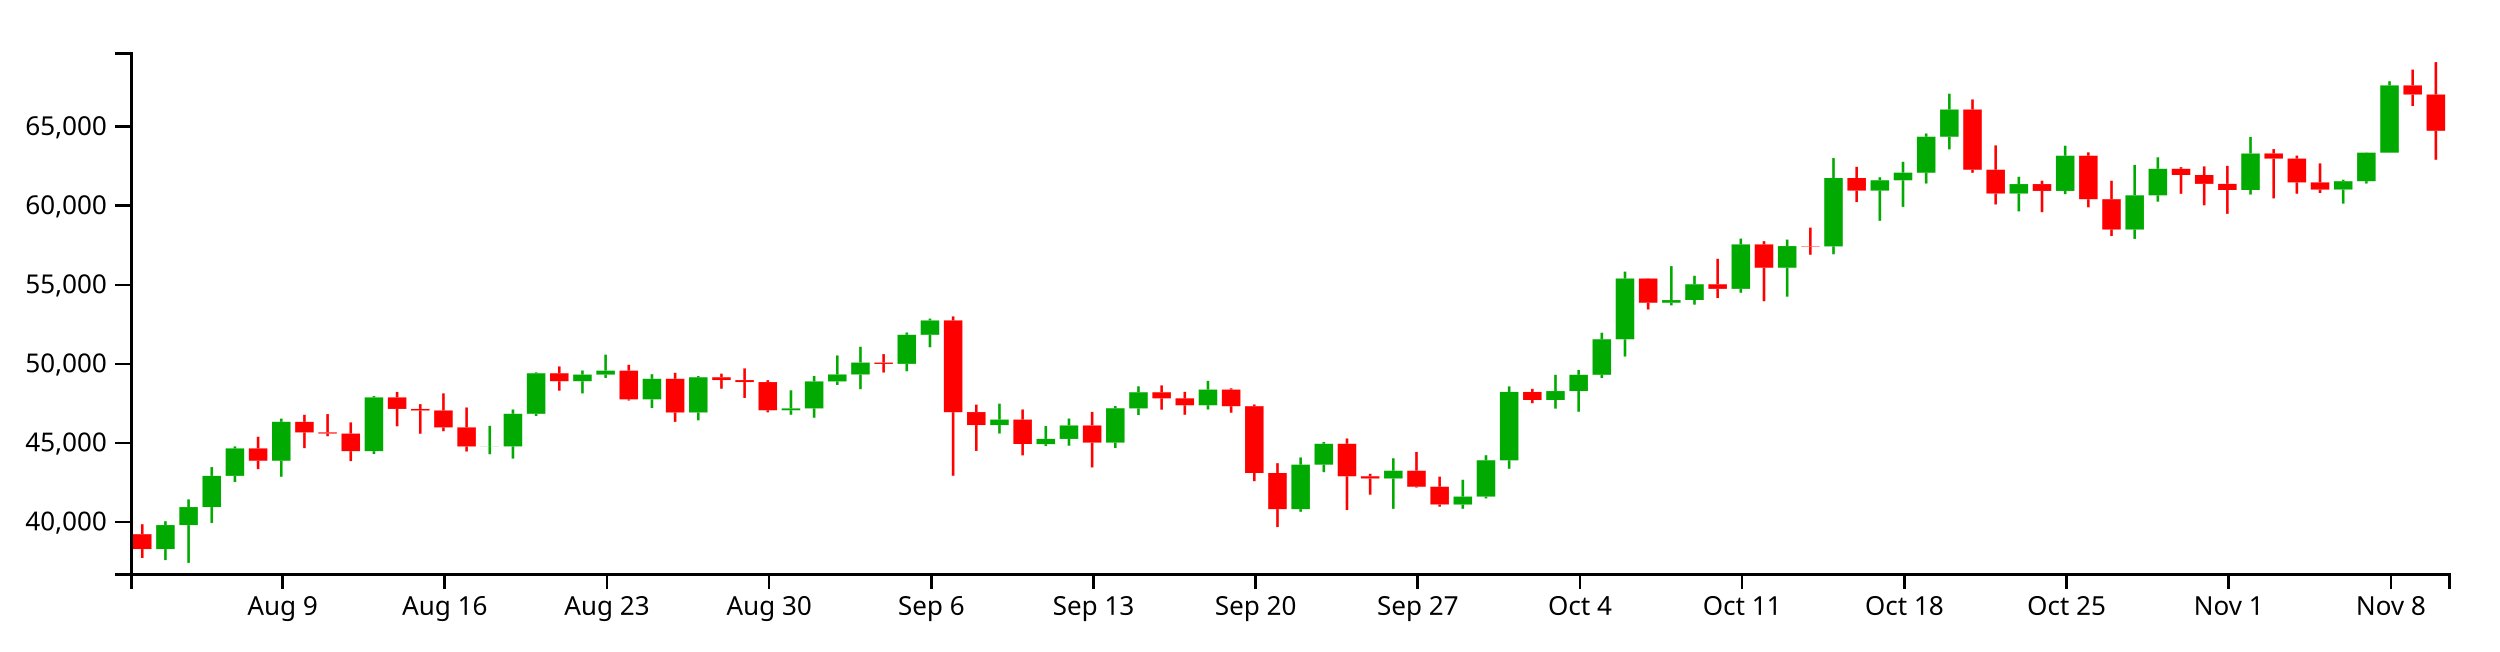
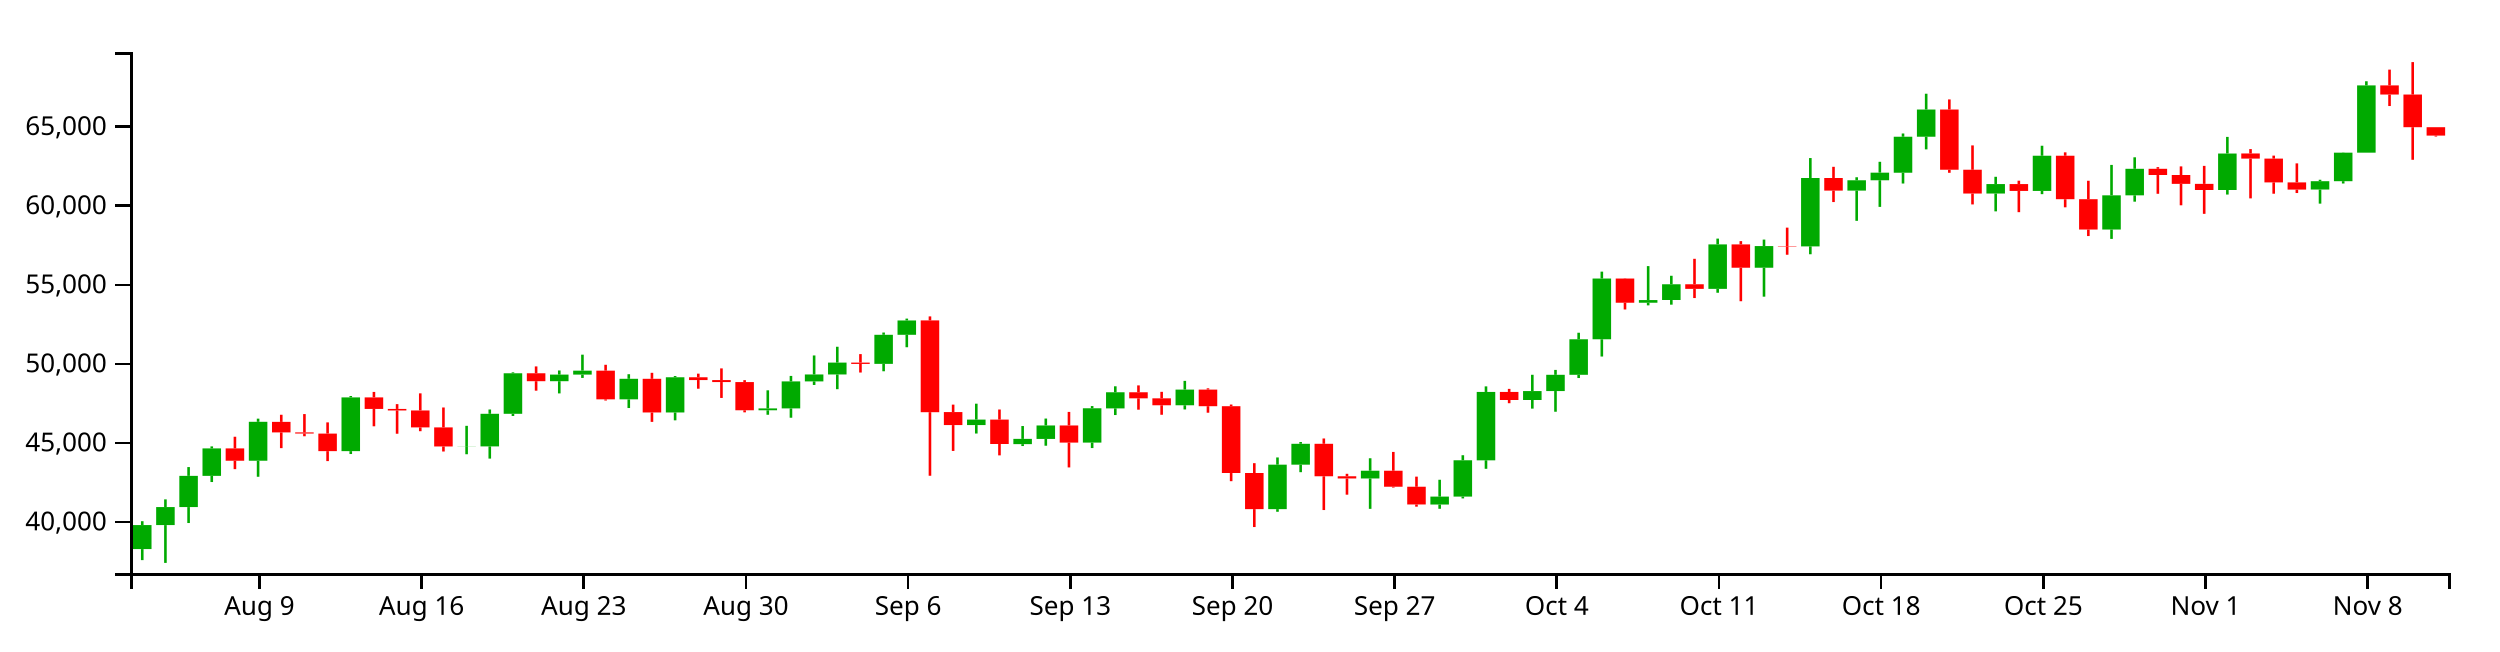
<svg xmlns="http://www.w3.org/2000/svg" version="1.1" width="960" height="250">
  <g transform="translate(50,20)">
    <style>.axis path,.axis line{fill:none;stroke:#000;shape-rendering:crispEdges;}path.candle{stroke:#000000;}path.candle.body{stroke-width:0;}path.candle.up{fill:#00AA00;stroke:#00AA00;}path.candle.down{fill:#FF0000;stroke:#FF0000;}</style>
    <g class="candlestick">
      <g class="data">
-         <path class="candle body up" d="M 9.964 190.844 l 7.117 0 L 17.081 181.637 l -7.117 0 L 9.964 190.844 M 18.86 181.637 l 7.117 0 L 25.978 174.718 l -7.117 0 L 18.86 181.637 M 27.757 174.718 l 7.117 0 L 34.874 162.728 l -7.117 0 L 27.757 174.718 M 36.653 162.728 l 7.117 0 L 43.77 152.188 l -7.117 0 L 36.653 162.728 M 54.446 156.914 l 7.117 0 L 61.563 141.981 l -7.117 0 L 54.446 156.914 M 90.032 153.236 l 7.117 0 L 97.149 132.589 l -7.117 0 L 90.032 153.236 M 134.514 151.439 l 7.117 0 L 141.631 151.382 l -7.117 0 L 134.514 151.439 M 143.411 151.418 l 7.117 0 L 150.528 138.9 l -7.117 0 L 143.411 151.418 M 152.307 138.9 l 7.117 0 L 159.424 123.343 l -7.117 0 L 152.307 138.9 M 170.1 126.383 l 7.117 0 L 177.217 123.848 l -7.117 0 L 170.1 126.383 M 178.996 123.848 l 7.117 0 L 186.114 122.333 l -7.117 0 L 178.996 123.848 M 196.789 133.354 l 7.117 0 L 203.906 125.463 l -7.117 0 L 196.789 133.354 M 214.582 138.395 l 7.117 0 L 221.699 124.877 l -7.117 0 L 214.582 138.395 M 250.168 137.551 l 7.117 0 L 257.285 136.834 l -7.117 0 L 250.168 137.551 M 259.064 136.834 l 7.117 0 L 266.182 126.452 l -7.117 0 L 259.064 136.834 M 267.961 126.452 l 7.117 0 L 275.078 123.803 l -7.117 0 L 267.961 126.452 M 276.857 123.803 l 7.117 0 L 283.974 119.234 l -7.117 0 L 276.857 123.803 M 294.65 119.729 l 7.117 0 L 301.767 108.559 l -7.117 0 L 294.65 119.729 M 303.547 108.559 l 7.117 0 L 310.664 103.051 l -7.117 0 L 303.547 108.559 M 330.236 143.226 l 7.117 0 L 337.353 141.12 l -7.117 0 L 330.236 143.226 M 348.029 150.551 l 7.117 0 L 355.146 148.537 l -7.117 0 L 348.029 150.551 M 356.925 148.538 l 7.117 0 L 364.042 143.366 l -7.117 0 L 356.925 148.538 M 374.718 149.952 l 7.117 0 L 381.835 136.769 l -7.117 0 L 374.718 149.952 M 383.615 136.82 l 7.117 0 L 390.732 130.637 l -7.117 0 L 383.615 136.82 M 410.304 135.625 l 7.117 0 L 417.421 129.596 l -7.117 0 L 410.304 135.625 M 445.89 175.498 l 7.117 0 L 453.007 158.437 l -7.117 0 L 445.89 175.498 M 454.786 158.42 l 7.117 0 L 461.903 150.41 l -7.117 0 L 454.786 158.42 M 481.475 163.738 l 7.117 0 L 488.593 160.761 l -7.117 0 L 481.475 163.738 M 508.165 173.731 l 7.117 0 L 515.282 170.699 l -7.117 0 L 508.165 173.731 M 517.061 170.699 l 7.117 0 L 524.178 156.733 l -7.117 0 L 517.061 170.699 M 525.958 156.758 l 7.117 0 L 533.075 130.514 l -7.117 0 L 525.958 156.758 M 543.75 133.591 l 7.117 0 L 550.868 130.159 l -7.117 0 L 543.75 133.591 M 552.647 130.159 l 7.117 0 L 559.764 123.935 l -7.117 0 L 552.647 130.159 M 561.543 123.935 l 7.117 0 L 568.661 110.289 l -7.117 0 L 561.543 123.935 M 570.44 110.289 l 7.117 0 L 577.557 86.952 l -7.117 0 L 570.44 110.289 M 588.233 96.242 l 7.117 0 L 595.35 95.232 l -7.117 0 L 588.233 96.242 M 597.129 95.207 l 7.117 0 L 604.246 89.17 l -7.117 0 L 597.129 95.207 M 614.922 90.935 l 7.117 0 L 622.039 73.857 l -7.117 0 L 614.922 90.935 M 632.715 82.811 l 7.117 0 L 639.832 74.49 l -7.117 0 L 632.715 82.811 M 650.508 74.606 l 7.117 0 L 657.625 48.345 l -7.117 0 L 650.508 74.606 M 668.301 53.184 l 7.117 0 L 675.418 49.22 l -7.117 0 L 668.301 53.184 M 677.197 49.22 l 7.117 0 L 684.314 46.296 l -7.117 0 L 677.197 49.22 M 686.094 46.321 l 7.117 0 L 693.211 32.506 l -7.117 0 L 686.094 46.321 M 694.99 32.506 l 7.117 0 L 702.107 22.056 l -7.117 0 L 694.99 32.506 M 721.679 54.321 l 7.117 0 L 728.796 50.687 l -7.117 0 L 721.679 54.321 M 739.472 53.326 l 7.117 0 L 746.589 39.804 l -7.117 0 L 739.472 53.326 M 766.162 68.136 l 7.117 0 L 773.279 55.004 l -7.117 0 L 766.162 68.136 M 775.058 55.004 l 7.117 0 L 782.175 44.815 l -7.117 0 L 775.058 55.004 M 810.644 52.968 l 7.117 0 L 817.761 38.947 l -7.117 0 L 810.644 52.968 M 846.23 52.791 l 7.117 0 L 853.347 49.57 l -7.117 0 L 846.23 52.791 M 855.126 49.57 l 7.117 0 L 862.243 38.621 l -7.117 0 L 855.126 49.57 M 864.022 38.621 l 7.117 0 L 871.14 12.798 l -7.117 0 L 864.022 38.621" />
-         <path class="candle body down" d="M 1.068 185.137 l 7.117 0 L 8.185 190.844 l -7.117 0 L 1.068 185.137 M 45.55 152.188 l 7.117 0 L 52.667 156.914 l -7.117 0 L 45.55 152.188 M 63.343 142.008 l 7.117 0 L 70.46 146.04 l -7.117 0 L 63.343 142.008 M 72.239 146.04 l 7.117 0 L 79.356 146.489 l -7.117 0 L 72.239 146.04 M 81.136 146.491 l 7.117 0 L 88.253 153.242 l -7.117 0 L 81.136 146.491 M 98.928 132.589 l 7.117 0 L 106.046 137.031 l -7.117 0 L 98.928 132.589 M 107.825 137.031 l 7.117 0 L 114.942 137.606 l -7.117 0 L 107.825 137.031 M 116.721 137.606 l 7.117 0 L 123.838 144.119 l -7.117 0 L 116.721 137.606 M 125.618 144.119 l 7.117 0 L 132.735 151.439 l -7.117 0 L 125.618 144.119 M 161.204 123.343 l 7.117 0 L 168.321 126.383 l -7.117 0 L 161.204 123.343 M 187.893 122.333 l 7.117 0 L 195.01 133.354 l -7.117 0 L 187.893 122.333 M 205.686 125.463 l 7.117 0 L 212.803 138.395 l -7.117 0 L 205.686 125.463 M 223.479 124.877 l 7.117 0 L 230.596 125.937 l -7.117 0 L 223.479 124.877 M 232.375 125.937 l 7.117 0 L 239.492 126.711 l -7.117 0 L 232.375 125.937 M 241.271 126.711 l 7.117 0 L 248.389 137.551 l -7.117 0 L 241.271 126.711 M 285.754 119.241 l 7.117 0 L 292.871 119.741 l -7.117 0 L 285.754 119.241 M 312.443 103.037 l 7.117 0 L 319.56 138.274 l -7.117 0 L 312.443 103.037 M 321.339 138.245 l 7.117 0 L 328.457 143.226 l -7.117 0 L 321.339 138.245 M 339.132 141.12 l 7.117 0 L 346.25 150.498 l -7.117 0 L 339.132 141.12 M 365.822 143.366 l 7.117 0 L 372.939 149.952 l -7.117 0 L 365.822 143.366 M 392.511 130.637 l 7.117 0 L 399.628 132.966 l -7.117 0 L 392.511 130.637 M 401.407 132.966 l 7.117 0 L 408.525 135.625 l -7.117 0 L 401.407 132.966 M 419.2 129.596 l 7.117 0 L 426.317 135.979 l -7.117 0 L 419.2 129.596 M 428.097 135.979 l 7.117 0 L 435.214 161.643 l -7.117 0 L 428.097 135.979 M 436.993 161.637 l 7.117 0 L 444.11 175.496 l -7.117 0 L 436.993 161.637 M 463.683 150.41 l 7.117 0 L 470.8 162.888 l -7.117 0 L 463.683 150.41 M 472.579 162.888 l 7.117 0 L 479.696 163.738 l -7.117 0 L 472.579 162.888 M 490.372 160.761 l 7.117 0 L 497.489 166.916 l -7.117 0 L 490.372 160.761 M 499.268 166.916 l 7.117 0 L 506.385 173.722 l -7.117 0 L 499.268 166.916 M 534.854 130.514 l 7.117 0 L 541.971 133.591 l -7.117 0 L 534.854 130.514 M 579.336 86.952 l 7.117 0 L 586.453 96.242 l -7.117 0 L 579.336 86.952 M 606.026 89.17 l 7.117 0 L 613.143 90.936 l -7.117 0 L 606.026 89.17 M 623.818 73.857 l 7.117 0 L 630.936 82.811 l -7.117 0 L 623.818 73.857 M 641.611 74.467 l 7.117 0 L 648.729 74.606 l -7.117 0 L 641.611 74.467 M 659.404 48.345 l 7.117 0 L 666.521 53.184 l -7.117 0 L 659.404 48.345 M 703.886 22.056 l 7.117 0 L 711.004 45.182 l -7.117 0 L 703.886 22.056 M 712.783 45.182 l 7.117 0 L 719.9 54.322 l -7.117 0 L 712.783 45.182 M 730.576 50.687 l 7.117 0 L 737.693 53.326 l -7.117 0 L 730.576 50.687 M 748.369 39.804 l 7.117 0 L 755.486 56.504 l -7.117 0 L 748.369 39.804 M 757.265 56.504 l 7.117 0 L 764.382 68.136 l -7.117 0 L 757.265 56.504 M 783.954 44.815 l 7.117 0 L 791.072 47.211 l -7.117 0 L 783.954 44.815 M 792.851 47.211 l 7.117 0 L 799.968 50.608 l -7.117 0 L 792.851 47.211 M 801.747 50.608 l 7.117 0 L 808.864 52.968 l -7.117 0 L 801.747 50.608 M 819.54 38.943 l 7.117 0 L 826.657 40.911 l -7.117 0 L 819.54 38.943 M 828.437 40.911 l 7.117 0 L 835.554 50.029 l -7.117 0 L 828.437 40.911 M 837.333 50.029 l 7.117 0 L 844.45 52.81 l -7.117 0 L 837.333 50.029 M 872.919 12.798 l 7.117 0 L 880.036 16.31 l -7.117 0 L 872.919 12.798 M 881.815 16.309 l 7.117 0 L 888.932 30.228 l -7.117 0 L 881.815 16.309" />
+         <path class="candle body up" d="M 1.068 190.844 l 7.117 0 L 8.185 181.637 l -7.117 0 L 1.068 190.844 M 9.964 181.637 l 7.117 0 L 17.081 174.718 l -7.117 0 L 9.964 181.637 M 18.86 174.718 l 7.117 0 L 25.978 162.728 l -7.117 0 L 18.86 174.718 M 27.757 162.728 l 7.117 0 L 34.874 152.188 l -7.117 0 L 27.757 162.728 M 45.55 156.914 l 7.117 0 L 52.667 141.981 l -7.117 0 L 45.55 156.914 M 81.136 153.236 l 7.117 0 L 88.253 132.589 l -7.117 0 L 81.136 153.236 M 125.618 151.439 l 7.117 0 L 132.735 151.382 l -7.117 0 L 125.618 151.439 M 134.514 151.418 l 7.117 0 L 141.631 138.9 l -7.117 0 L 134.514 151.418 M 143.411 138.9 l 7.117 0 L 150.528 123.343 l -7.117 0 L 143.411 138.9 M 161.204 126.383 l 7.117 0 L 168.321 123.848 l -7.117 0 L 161.204 126.383 M 170.1 123.848 l 7.117 0 L 177.217 122.333 l -7.117 0 L 170.1 123.848 M 187.893 133.354 l 7.117 0 L 195.01 125.463 l -7.117 0 L 187.893 133.354 M 205.686 138.395 l 7.117 0 L 212.803 124.877 l -7.117 0 L 205.686 138.395 M 241.271 137.551 l 7.117 0 L 248.389 136.834 l -7.117 0 L 241.271 137.551 M 250.168 136.834 l 7.117 0 L 257.285 126.452 l -7.117 0 L 250.168 136.834 M 259.064 126.452 l 7.117 0 L 266.182 123.803 l -7.117 0 L 259.064 126.452 M 267.961 123.803 l 7.117 0 L 275.078 119.234 l -7.117 0 L 267.961 123.803 M 285.754 119.729 l 7.117 0 L 292.871 108.559 l -7.117 0 L 285.754 119.729 M 294.65 108.559 l 7.117 0 L 301.767 103.051 l -7.117 0 L 294.65 108.559 M 321.339 143.226 l 7.117 0 L 328.457 141.12 l -7.117 0 L 321.339 143.226 M 339.132 150.551 l 7.117 0 L 346.25 148.537 l -7.117 0 L 339.132 150.551 M 348.029 148.538 l 7.117 0 L 355.146 143.366 l -7.117 0 L 348.029 148.538 M 365.822 149.952 l 7.117 0 L 372.939 136.769 l -7.117 0 L 365.822 149.952 M 374.718 136.82 l 7.117 0 L 381.835 130.637 l -7.117 0 L 374.718 136.82 M 401.407 135.625 l 7.117 0 L 408.525 129.596 l -7.117 0 L 401.407 135.625 M 436.993 175.498 l 7.117 0 L 444.11 158.437 l -7.117 0 L 436.993 175.498 M 445.89 158.42 l 7.117 0 L 453.007 150.41 l -7.117 0 L 445.89 158.42 M 472.579 163.738 l 7.117 0 L 479.696 160.761 l -7.117 0 L 472.579 163.738 M 499.268 173.731 l 7.117 0 L 506.385 170.699 l -7.117 0 L 499.268 173.731 M 508.165 170.699 l 7.117 0 L 515.282 156.733 l -7.117 0 L 508.165 170.699 M 517.061 156.758 l 7.117 0 L 524.178 130.514 l -7.117 0 L 517.061 156.758 M 534.854 133.591 l 7.117 0 L 541.971 130.159 l -7.117 0 L 534.854 133.591 M 543.75 130.159 l 7.117 0 L 550.868 123.935 l -7.117 0 L 543.75 130.159 M 552.647 123.935 l 7.117 0 L 559.764 110.289 l -7.117 0 L 552.647 123.935 M 561.543 110.289 l 7.117 0 L 568.661 86.952 l -7.117 0 L 561.543 110.289 M 579.336 96.242 l 7.117 0 L 586.453 95.232 l -7.117 0 L 579.336 96.242 M 588.233 95.207 l 7.117 0 L 595.35 89.17 l -7.117 0 L 588.233 95.207 M 606.026 90.935 l 7.117 0 L 613.143 73.857 l -7.117 0 L 606.026 90.935 M 623.818 82.811 l 7.117 0 L 630.936 74.49 l -7.117 0 L 623.818 82.811 M 641.611 74.606 l 7.117 0 L 648.729 48.345 l -7.117 0 L 641.611 74.606 M 659.404 53.184 l 7.117 0 L 666.521 49.22 l -7.117 0 L 659.404 53.184 M 668.301 49.22 l 7.117 0 L 675.418 46.296 l -7.117 0 L 668.301 49.22 M 677.197 46.321 l 7.117 0 L 684.314 32.506 l -7.117 0 L 677.197 46.321 M 686.094 32.506 l 7.117 0 L 693.211 22.056 l -7.117 0 L 686.094 32.506 M 712.783 54.321 l 7.117 0 L 719.9 50.687 l -7.117 0 L 712.783 54.321 M 730.576 53.326 l 7.117 0 L 737.693 39.804 l -7.117 0 L 730.576 53.326 M 757.265 68.136 l 7.117 0 L 764.382 55.004 l -7.117 0 L 757.265 68.136 M 766.162 55.004 l 7.117 0 L 773.279 44.815 l -7.117 0 L 766.162 55.004 M 801.747 52.968 l 7.117 0 L 808.864 38.947 l -7.117 0 L 801.747 52.968 M 837.333 52.791 l 7.117 0 L 844.45 49.57 l -7.117 0 L 837.333 52.791 M 846.23 49.57 l 7.117 0 L 853.347 38.621 l -7.117 0 L 846.23 49.57 M 855.126 38.621 l 7.117 0 L 862.243 12.798 l -7.117 0 L 855.126 38.621" />
+         <path class="candle body down" d="M 36.653 152.188 l 7.117 0 L 43.77 156.914 l -7.117 0 L 36.653 152.188 M 54.446 142.008 l 7.117 0 L 61.563 146.04 l -7.117 0 L 54.446 142.008 M 63.343 146.04 l 7.117 0 L 70.46 146.489 l -7.117 0 L 63.343 146.04 M 72.239 146.491 l 7.117 0 L 79.356 153.242 l -7.117 0 L 72.239 146.491 M 90.032 132.589 l 7.117 0 L 97.149 137.031 l -7.117 0 L 90.032 132.589 M 98.928 137.031 l 7.117 0 L 106.046 137.606 l -7.117 0 L 98.928 137.031 M 107.825 137.606 l 7.117 0 L 114.942 144.119 l -7.117 0 L 107.825 137.606 M 116.721 144.119 l 7.117 0 L 123.838 151.439 l -7.117 0 L 116.721 144.119 M 152.307 123.343 l 7.117 0 L 159.424 126.383 l -7.117 0 L 152.307 123.343 M 178.996 122.333 l 7.117 0 L 186.114 133.354 l -7.117 0 L 178.996 122.333 M 196.789 125.463 l 7.117 0 L 203.906 138.395 l -7.117 0 L 196.789 125.463 M 214.582 124.877 l 7.117 0 L 221.699 125.937 l -7.117 0 L 214.582 124.877 M 223.479 125.937 l 7.117 0 L 230.596 126.711 l -7.117 0 L 223.479 125.937 M 232.375 126.711 l 7.117 0 L 239.492 137.551 l -7.117 0 L 232.375 126.711 M 276.857 119.241 l 7.117 0 L 283.974 119.741 l -7.117 0 L 276.857 119.241 M 303.547 103.037 l 7.117 0 L 310.664 138.274 l -7.117 0 L 303.547 103.037 M 312.443 138.245 l 7.117 0 L 319.56 143.226 l -7.117 0 L 312.443 138.245 M 330.236 141.12 l 7.117 0 L 337.353 150.498 l -7.117 0 L 330.236 141.12 M 356.925 143.366 l 7.117 0 L 364.042 149.952 l -7.117 0 L 356.925 143.366 M 383.615 130.637 l 7.117 0 L 390.732 132.966 l -7.117 0 L 383.615 130.637 M 392.511 132.966 l 7.117 0 L 399.628 135.625 l -7.117 0 L 392.511 132.966 M 410.304 129.596 l 7.117 0 L 417.421 135.979 l -7.117 0 L 410.304 129.596 M 419.2 135.979 l 7.117 0 L 426.317 161.643 l -7.117 0 L 419.2 135.979 M 428.097 161.637 l 7.117 0 L 435.214 175.496 l -7.117 0 L 428.097 161.637 M 454.786 150.41 l 7.117 0 L 461.903 162.888 l -7.117 0 L 454.786 150.41 M 463.683 162.888 l 7.117 0 L 470.8 163.738 l -7.117 0 L 463.683 162.888 M 481.475 160.761 l 7.117 0 L 488.593 166.916 l -7.117 0 L 481.475 160.761 M 490.372 166.916 l 7.117 0 L 497.489 173.722 l -7.117 0 L 490.372 166.916 M 525.958 130.514 l 7.117 0 L 533.075 133.591 l -7.117 0 L 525.958 130.514 M 570.44 86.952 l 7.117 0 L 577.557 96.242 l -7.117 0 L 570.44 86.952 M 597.129 89.17 l 7.117 0 L 604.246 90.936 l -7.117 0 L 597.129 89.17 M 614.922 73.857 l 7.117 0 L 622.039 82.811 l -7.117 0 L 614.922 73.857 M 632.715 74.467 l 7.117 0 L 639.832 74.606 l -7.117 0 L 632.715 74.467 M 650.508 48.345 l 7.117 0 L 657.625 53.184 l -7.117 0 L 650.508 48.345 M 694.99 22.056 l 7.117 0 L 702.107 45.182 l -7.117 0 L 694.99 22.056 M 703.886 45.182 l 7.117 0 L 711.004 54.322 l -7.117 0 L 703.886 45.182 M 721.679 50.687 l 7.117 0 L 728.796 53.326 l -7.117 0 L 721.679 50.687 M 739.472 39.804 l 7.117 0 L 746.589 56.504 l -7.117 0 L 739.472 39.804 M 748.369 56.504 l 7.117 0 L 755.486 68.136 l -7.117 0 L 748.369 56.504 M 775.058 44.815 l 7.117 0 L 782.175 47.211 l -7.117 0 L 775.058 44.815 M 783.954 47.211 l 7.117 0 L 791.072 50.608 l -7.117 0 L 783.954 47.211 M 792.851 50.608 l 7.117 0 L 799.968 52.968 l -7.117 0 L 792.851 50.608 M 810.644 38.943 l 7.117 0 L 817.761 40.911 l -7.117 0 L 810.644 38.943 M 819.54 40.911 l 7.117 0 L 826.657 50.029 l -7.117 0 L 819.54 40.911 M 828.437 50.029 l 7.117 0 L 835.554 52.81 l -7.117 0 L 828.437 50.029 M 864.022 12.798 l 7.117 0 L 871.14 16.31 l -7.117 0 L 864.022 12.798 M 872.919 16.309 l 7.117 0 L 880.036 28.851 l -7.117 0 L 872.919 16.309 M 881.815 28.851 l 7.117 0 L 888.932 32.083 l -7.117 0 L 881.815 28.851" />
        <path class="candle body equal" />
-         <path class="candle wick up" d="M 13.523 180.14 L 13.523 181.637 M 13.523 190.844 L 13.523 195.086 M 22.419 171.758 L 22.419 174.718 M 22.419 181.637 L 22.419 196.154 M 31.315 159.355 L 31.315 162.728 M 31.315 174.718 L 31.315 180.843 M 40.212 151.414 L 40.212 152.188 M 40.212 162.728 L 40.212 165.1 M 58.005 140.762 L 58.005 141.981 M 58.005 156.914 L 58.005 163.08 M 93.591 132.066 L 93.591 132.589 M 93.591 153.236 L 93.591 154.345 M 138.073 143.519 L 138.073 151.382 M 138.073 151.439 L 138.073 154.431 M 146.969 137.246 L 146.969 138.9 M 146.969 151.418 L 146.969 156.104 M 155.866 122.975 L 155.866 123.343 M 155.866 138.9 L 155.866 139.736 M 173.659 122.265 L 173.659 123.848 M 173.659 126.383 L 173.659 131.07 M 182.555 116.192 L 182.555 122.333 M 182.555 123.848 L 182.555 125.125 M 200.348 123.696 L 200.348 125.463 M 200.348 133.354 L 200.348 136.68 M 218.141 124.391 L 218.141 124.877 M 218.141 138.395 L 218.141 141.406 M 253.727 129.879 L 253.727 136.834 M 253.727 137.551 L 253.727 139.269 M 262.623 124.354 L 262.623 126.452 M 262.623 136.834 L 262.623 140.41 M 271.519 116.495 L 271.519 123.803 M 271.519 126.452 L 271.519 127.827 M 280.416 113.156 L 280.416 119.234 M 280.416 123.803 L 280.416 129.45 M 298.209 107.69 L 298.209 108.559 M 298.209 119.729 L 298.209 122.568 M 307.105 102.346 L 307.105 103.051 M 307.105 108.559 L 307.105 113.342 M 333.794 135.018 L 333.794 141.12 M 333.794 143.226 L 333.794 146.476 M 351.587 143.593 L 351.587 148.537 M 351.587 150.551 L 351.587 151.279 M 360.484 140.726 L 360.484 143.366 M 360.484 148.538 L 360.484 151.159 M 378.277 135.929 L 378.277 136.769 M 378.277 149.952 L 378.277 152.055 M 387.173 128.338 L 387.173 130.637 M 387.173 136.82 L 387.173 139.376 M 413.862 126.253 L 413.862 129.596 M 413.862 135.625 L 413.862 137.231 M 449.448 155.662 L 449.448 158.437 M 449.448 175.498 L 449.448 176.523 M 458.345 149.726 L 458.345 150.41 M 458.345 158.42 L 458.345 161.318 M 485.034 155.969 L 485.034 160.761 M 485.034 163.738 L 485.034 175.401 M 511.723 164.228 L 511.723 170.699 M 511.723 173.731 L 511.723 175.378 M 520.62 154.806 L 520.62 156.733 M 520.62 170.699 L 520.62 171.392 M 529.516 128.368 L 529.516 130.514 M 529.516 156.758 L 529.516 160.019 M 547.309 123.916 L 547.309 130.159 M 547.309 133.591 L 547.309 136.912 M 556.206 122.045 L 556.206 123.935 M 556.206 130.159 L 556.206 138.109 M 565.102 107.773 L 565.102 110.289 M 565.102 123.935 L 565.102 125.165 M 573.998 84.31 L 573.998 86.952 M 573.998 110.289 L 573.998 116.906 M 591.791 82.185 L 591.791 95.232 M 591.791 96.242 L 591.791 97.26 M 600.688 85.895 L 600.688 89.17 M 600.688 95.207 L 600.688 96.992 M 618.481 71.624 L 618.481 73.857 M 618.481 90.935 L 618.481 92.417 M 636.273 72.001 L 636.273 74.49 M 636.273 82.811 L 636.273 93.922 M 654.066 40.69 L 654.066 48.345 M 654.066 74.606 L 654.066 77.63 M 671.859 48.066 L 671.859 49.22 M 671.859 53.184 L 671.859 64.798 M 680.756 42.13 L 680.756 46.296 M 680.756 49.22 L 680.756 59.446 M 689.652 31.259 L 689.652 32.506 M 689.652 46.321 L 689.652 50.471 M 698.549 15.992 L 698.549 22.056 M 698.549 32.506 L 698.549 37.359 M 725.238 47.888 L 725.238 50.687 M 725.238 54.321 L 725.238 61.16 M 743.031 35.967 L 743.031 39.804 M 743.031 53.326 L 743.031 54.554 M 769.72 43.325 L 769.72 55.004 M 769.72 68.136 L 769.72 71.74 M 778.617 40.404 L 778.617 44.815 M 778.617 55.004 L 778.617 57.439 M 814.202 32.57 L 814.202 38.947 M 814.202 52.968 L 814.202 54.707 M 849.788 49.024 L 849.788 49.57 M 849.788 52.791 L 849.788 58.197 M 858.685 38.544 L 858.685 38.621 M 858.685 49.57 L 858.685 50.468 M 867.581 11.2 L 867.581 12.798 M 867.581 38.621 L 867.581 38.621" style="stroke-width: 1px;" />
-         <path class="candle wick down" d="M 4.626 181.292 L 4.626 185.137 M 4.626 190.844 L 4.626 194.275 M 49.108 147.71 L 49.108 152.188 M 49.108 156.914 L 49.108 160.153 M 66.901 139.269 L 66.901 142.008 M 66.901 146.04 L 66.901 152.085 M 75.798 139.005 L 75.798 146.04 M 75.798 146.489 L 75.798 147.521 M 84.694 142.195 L 84.694 146.491 M 84.694 153.242 L 84.694 157.062 M 102.487 130.499 L 102.487 132.589 M 102.487 137.031 L 102.487 143.695 M 111.383 135.186 L 111.383 137.031 M 111.383 137.606 L 111.383 146.556 M 120.28 131.047 L 120.28 137.606 M 120.28 144.119 L 120.28 145.584 M 129.176 136.475 L 129.176 144.119 M 129.176 151.439 L 129.176 153.382 M 164.762 120.704 L 164.762 123.343 M 164.762 126.383 L 164.762 130.026 M 191.451 120.079 L 191.451 122.333 M 191.451 133.354 L 191.451 133.803 M 209.244 123.159 L 209.244 125.463 M 209.244 138.395 L 209.244 142.001 M 227.037 123.485 L 227.037 124.877 M 227.037 125.937 L 227.037 129.267 M 235.934 121.462 L 235.934 125.937 M 235.934 126.711 L 235.934 132.816 M 244.83 125.978 L 244.83 126.711 M 244.83 137.551 L 244.83 138.339 M 289.312 115.975 L 289.312 119.241 M 289.312 119.741 L 289.312 123.054 M 316.002 101.496 L 316.002 103.037 M 316.002 138.274 L 316.002 162.691 M 324.898 135.376 L 324.898 138.245 M 324.898 143.226 L 324.898 153.163 M 342.691 137.246 L 342.691 141.12 M 342.691 150.498 L 342.691 154.862 M 369.38 138.175 L 369.38 143.366 M 369.38 149.952 L 369.38 159.491 M 396.07 127.991 L 396.07 130.637 M 396.07 132.966 L 396.07 137.319 M 404.966 130.463 L 404.966 132.966 M 404.966 135.625 L 404.966 139.271 M 422.759 129.11 L 422.759 129.596 M 422.759 135.979 L 422.759 138.484 M 431.655 135.338 L 431.655 135.979 M 431.655 161.643 L 431.655 164.774 M 440.552 157.857 L 440.552 161.637 M 440.552 175.496 L 440.552 182.385 M 467.241 148.378 L 467.241 150.41 M 467.241 162.888 L 467.241 175.857 M 476.138 161.939 L 476.138 162.888 M 476.138 163.738 L 476.138 169.959 M 493.93 153.54 L 493.93 160.761 M 493.93 166.916 L 493.93 167.215 M 502.827 163.029 L 502.827 166.916 M 502.827 173.722 L 502.827 174.563 M 538.413 129.33 L 538.413 130.514 M 538.413 133.591 L 538.413 134.834 M 582.895 86.847 L 582.895 86.952 M 582.895 96.242 L 582.895 98.842 M 609.584 79.383 L 609.584 89.17 M 609.584 90.936 L 609.584 94.452 M 627.377 72.59 L 627.377 73.857 M 627.377 82.811 L 627.377 95.672 M 645.17 67.412 L 645.17 74.467 M 645.17 74.606 L 645.17 77.824 M 662.963 44.057 L 662.963 48.345 M 662.963 53.184 L 662.963 57.59 M 707.445 18.179 L 707.445 22.056 M 707.445 45.182 L 707.445 46.355 M 716.341 35.835 L 716.341 45.182 M 716.341 54.322 L 716.341 58.501 M 734.134 49.392 L 734.134 50.687 M 734.134 53.326 L 734.134 61.473 M 751.927 38.5 L 751.927 39.804 M 751.927 56.504 L 751.927 59.609 M 760.824 49.416 L 760.824 56.504 M 760.824 68.136 L 760.824 70.646 M 787.513 44.174 L 787.513 44.815 M 787.513 47.211 L 787.513 54.414 M 796.409 43.894 L 796.409 47.211 M 796.409 50.608 L 796.409 58.833 M 805.306 43.697 L 805.306 50.608 M 805.306 52.968 L 805.306 62.114 M 823.099 37.246 L 823.099 38.943 M 823.099 40.911 L 823.099 56.177 M 831.995 39.759 L 831.995 40.911 M 831.995 50.029 L 831.995 54.39 M 840.892 42.738 L 840.892 50.029 M 840.892 52.81 L 840.892 54.122 M 876.477 6.735 L 876.477 12.798 M 876.477 16.31 L 876.477 20.714 M 885.374 3.846 L 885.374 16.309 M 885.374 30.228 L 885.374 41.358" style="stroke-width: 1px;" />
+         <path class="candle wick up" d="M 4.626 180.14 L 4.626 181.637 M 4.626 190.844 L 4.626 195.086 M 13.523 171.758 L 13.523 174.718 M 13.523 181.637 L 13.523 196.154 M 22.419 159.355 L 22.419 162.728 M 22.419 174.718 L 22.419 180.843 M 31.315 151.414 L 31.315 152.188 M 31.315 162.728 L 31.315 165.1 M 49.108 140.762 L 49.108 141.981 M 49.108 156.914 L 49.108 163.08 M 84.694 132.066 L 84.694 132.589 M 84.694 153.236 L 84.694 154.345 M 129.176 143.519 L 129.176 151.382 M 129.176 151.439 L 129.176 154.431 M 138.073 137.246 L 138.073 138.9 M 138.073 151.418 L 138.073 156.104 M 146.969 122.975 L 146.969 123.343 M 146.969 138.9 L 146.969 139.736 M 164.762 122.265 L 164.762 123.848 M 164.762 126.383 L 164.762 131.07 M 173.659 116.192 L 173.659 122.333 M 173.659 123.848 L 173.659 125.125 M 191.451 123.696 L 191.451 125.463 M 191.451 133.354 L 191.451 136.68 M 209.244 124.391 L 209.244 124.877 M 209.244 138.395 L 209.244 141.406 M 244.83 129.879 L 244.83 136.834 M 244.83 137.551 L 244.83 139.269 M 253.727 124.354 L 253.727 126.452 M 253.727 136.834 L 253.727 140.41 M 262.623 116.495 L 262.623 123.803 M 262.623 126.452 L 262.623 127.827 M 271.519 113.156 L 271.519 119.234 M 271.519 123.803 L 271.519 129.45 M 289.312 107.69 L 289.312 108.559 M 289.312 119.729 L 289.312 122.568 M 298.209 102.346 L 298.209 103.051 M 298.209 108.559 L 298.209 113.342 M 324.898 135.018 L 324.898 141.12 M 324.898 143.226 L 324.898 146.476 M 342.691 143.593 L 342.691 148.537 M 342.691 150.551 L 342.691 151.279 M 351.587 140.726 L 351.587 143.366 M 351.587 148.538 L 351.587 151.159 M 369.38 135.929 L 369.38 136.769 M 369.38 149.952 L 369.38 152.055 M 378.277 128.338 L 378.277 130.637 M 378.277 136.82 L 378.277 139.376 M 404.966 126.253 L 404.966 129.596 M 404.966 135.625 L 404.966 137.231 M 440.552 155.662 L 440.552 158.437 M 440.552 175.498 L 440.552 176.523 M 449.448 149.726 L 449.448 150.41 M 449.448 158.42 L 449.448 161.318 M 476.138 155.969 L 476.138 160.761 M 476.138 163.738 L 476.138 175.401 M 502.827 164.228 L 502.827 170.699 M 502.827 173.731 L 502.827 175.378 M 511.723 154.806 L 511.723 156.733 M 511.723 170.699 L 511.723 171.392 M 520.62 128.368 L 520.62 130.514 M 520.62 156.758 L 520.62 160.019 M 538.413 123.916 L 538.413 130.159 M 538.413 133.591 L 538.413 136.912 M 547.309 122.045 L 547.309 123.935 M 547.309 130.159 L 547.309 138.109 M 556.206 107.773 L 556.206 110.289 M 556.206 123.935 L 556.206 125.165 M 565.102 84.31 L 565.102 86.952 M 565.102 110.289 L 565.102 116.906 M 582.895 82.185 L 582.895 95.232 M 582.895 96.242 L 582.895 97.26 M 591.791 85.895 L 591.791 89.17 M 591.791 95.207 L 591.791 96.992 M 609.584 71.624 L 609.584 73.857 M 609.584 90.935 L 609.584 92.417 M 627.377 72.001 L 627.377 74.49 M 627.377 82.811 L 627.377 93.922 M 645.17 40.69 L 645.17 48.345 M 645.17 74.606 L 645.17 77.63 M 662.963 48.066 L 662.963 49.22 M 662.963 53.184 L 662.963 64.798 M 671.859 42.13 L 671.859 46.296 M 671.859 49.22 L 671.859 59.446 M 680.756 31.259 L 680.756 32.506 M 680.756 46.321 L 680.756 50.471 M 689.652 15.992 L 689.652 22.056 M 689.652 32.506 L 689.652 37.359 M 716.341 47.888 L 716.341 50.687 M 716.341 54.321 L 716.341 61.16 M 734.134 35.967 L 734.134 39.804 M 734.134 53.326 L 734.134 54.554 M 760.824 43.325 L 760.824 55.004 M 760.824 68.136 L 760.824 71.74 M 769.72 40.404 L 769.72 44.815 M 769.72 55.004 L 769.72 57.439 M 805.306 32.57 L 805.306 38.947 M 805.306 52.968 L 805.306 54.707 M 840.892 49.024 L 840.892 49.57 M 840.892 52.791 L 840.892 58.197 M 849.788 38.544 L 849.788 38.621 M 849.788 49.57 L 849.788 50.468 M 858.685 11.2 L 858.685 12.798 M 858.685 38.621 L 858.685 38.621" style="stroke-width: 1px;" />
+         <path class="candle wick down" d="M 40.212 147.71 L 40.212 152.188 M 40.212 156.914 L 40.212 160.153 M 58.005 139.269 L 58.005 142.008 M 58.005 146.04 L 58.005 152.085 M 66.901 139.005 L 66.901 146.04 M 66.901 146.489 L 66.901 147.521 M 75.798 142.195 L 75.798 146.491 M 75.798 153.242 L 75.798 157.062 M 93.591 130.499 L 93.591 132.589 M 93.591 137.031 L 93.591 143.695 M 102.487 135.186 L 102.487 137.031 M 102.487 137.606 L 102.487 146.556 M 111.383 131.047 L 111.383 137.606 M 111.383 144.119 L 111.383 145.584 M 120.28 136.475 L 120.28 144.119 M 120.28 151.439 L 120.28 153.382 M 155.866 120.704 L 155.866 123.343 M 155.866 126.383 L 155.866 130.026 M 182.555 120.079 L 182.555 122.333 M 182.555 133.354 L 182.555 133.803 M 200.348 123.159 L 200.348 125.463 M 200.348 138.395 L 200.348 142.001 M 218.141 123.485 L 218.141 124.877 M 218.141 125.937 L 218.141 129.267 M 227.037 121.462 L 227.037 125.937 M 227.037 126.711 L 227.037 132.816 M 235.934 125.978 L 235.934 126.711 M 235.934 137.551 L 235.934 138.339 M 280.416 115.975 L 280.416 119.241 M 280.416 119.741 L 280.416 123.054 M 307.105 101.496 L 307.105 103.037 M 307.105 138.274 L 307.105 162.691 M 316.002 135.376 L 316.002 138.245 M 316.002 143.226 L 316.002 153.163 M 333.794 137.246 L 333.794 141.12 M 333.794 150.498 L 333.794 154.862 M 360.484 138.175 L 360.484 143.366 M 360.484 149.952 L 360.484 159.491 M 387.173 127.991 L 387.173 130.637 M 387.173 132.966 L 387.173 137.319 M 396.07 130.463 L 396.07 132.966 M 396.07 135.625 L 396.07 139.271 M 413.862 129.11 L 413.862 129.596 M 413.862 135.979 L 413.862 138.484 M 422.759 135.338 L 422.759 135.979 M 422.759 161.643 L 422.759 164.774 M 431.655 157.857 L 431.655 161.637 M 431.655 175.496 L 431.655 182.385 M 458.345 148.378 L 458.345 150.41 M 458.345 162.888 L 458.345 175.857 M 467.241 161.939 L 467.241 162.888 M 467.241 163.738 L 467.241 169.959 M 485.034 153.54 L 485.034 160.761 M 485.034 166.916 L 485.034 167.215 M 493.93 163.029 L 493.93 166.916 M 493.93 173.722 L 493.93 174.563 M 529.516 129.33 L 529.516 130.514 M 529.516 133.591 L 529.516 134.834 M 573.998 86.847 L 573.998 86.952 M 573.998 96.242 L 573.998 98.842 M 600.688 79.383 L 600.688 89.17 M 600.688 90.936 L 600.688 94.452 M 618.481 72.59 L 618.481 73.857 M 618.481 82.811 L 618.481 95.672 M 636.273 67.412 L 636.273 74.467 M 636.273 74.606 L 636.273 77.824 M 654.066 44.057 L 654.066 48.345 M 654.066 53.184 L 654.066 57.59 M 698.549 18.179 L 698.549 22.056 M 698.549 45.182 L 698.549 46.355 M 707.445 35.835 L 707.445 45.182 M 707.445 54.322 L 707.445 58.501 M 725.238 49.392 L 725.238 50.687 M 725.238 53.326 L 725.238 61.473 M 743.031 38.5 L 743.031 39.804 M 743.031 56.504 L 743.031 59.609 M 751.927 49.416 L 751.927 56.504 M 751.927 68.136 L 751.927 70.646 M 778.617 44.174 L 778.617 44.815 M 778.617 47.211 L 778.617 54.414 M 787.513 43.894 L 787.513 47.211 M 787.513 50.608 L 787.513 58.833 M 796.409 43.697 L 796.409 50.608 M 796.409 52.968 L 796.409 62.114 M 814.202 37.246 L 814.202 38.943 M 814.202 40.911 L 814.202 56.177 M 823.099 39.759 L 823.099 40.911 M 823.099 50.029 L 823.099 54.39 M 831.995 42.738 L 831.995 50.029 M 831.995 52.81 L 831.995 54.122 M 867.581 6.735 L 867.581 12.798 M 867.581 16.31 L 867.581 20.714 M 876.477 3.846 L 876.477 16.309 M 876.477 28.851 L 876.477 41.358 M 885.374 28.851 L 885.374 28.851 M 885.374 32.083 L 885.374 32.43" style="stroke-width: 1px;" />
        <path class="candle wick equal" style="stroke-width: 1px;" />
      </g>
    </g>
    <g class="x axis" transform="translate(0,200)" fill="none" font-size="10" font-family="sans-serif" text-anchor="middle">
      <path class="domain" stroke="#000" d="M0.5,6V0.5H890.5V6" />
-       <g class="tick" opacity="1" transform="translate(58.0048,0)">
+       <g class="tick" opacity="1" transform="translate(49.10836,0)">
        <line stroke="#000" y2="6" x1="0.5" x2="0.5" />
        <text fill="#000" y="9" x="0.5" dy="0.71em">Aug  9</text>
      </g>
-       <g class="tick" opacity="1" transform="translate(120.2799,0)">
+       <g class="tick" opacity="1" transform="translate(111.3834,0)">
        <line stroke="#000" y2="6" x1="0.5" x2="0.5" />
        <text fill="#000" y="9" x="0.5" dy="0.71em">Aug 16</text>
      </g>
-       <g class="tick" opacity="1" transform="translate(182.555,0)">
+       <g class="tick" opacity="1" transform="translate(173.6585,0)">
        <line stroke="#000" y2="6" x1="0.5" x2="0.5" />
        <text fill="#000" y="9" x="0.5" dy="0.71em">Aug 23</text>
      </g>
-       <g class="tick" opacity="1" transform="translate(244.8301,0)">
+       <g class="tick" opacity="1" transform="translate(235.9336,0)">
        <line stroke="#000" y2="6" x1="0.5" x2="0.5" />
        <text fill="#000" y="9" x="0.5" dy="0.71em">Aug 30</text>
      </g>
-       <g class="tick" opacity="1" transform="translate(307.1052,0)">
+       <g class="tick" opacity="1" transform="translate(298.2087,0)">
        <line stroke="#000" y2="6" x1="0.5" x2="0.5" />
        <text fill="#000" y="9" x="0.5" dy="0.71em">Sep  6</text>
      </g>
-       <g class="tick" opacity="1" transform="translate(369.3802,0)">
+       <g class="tick" opacity="1" transform="translate(360.4838,0)">
        <line stroke="#000" y2="6" x1="0.5" x2="0.5" />
        <text fill="#000" y="9" x="0.5" dy="0.71em">Sep 13</text>
      </g>
-       <g class="tick" opacity="1" transform="translate(431.6553,0)">
+       <g class="tick" opacity="1" transform="translate(422.7589,0)">
        <line stroke="#000" y2="6" x1="0.5" x2="0.5" />
        <text fill="#000" y="9" x="0.5" dy="0.71em">Sep 20</text>
      </g>
-       <g class="tick" opacity="1" transform="translate(493.9304,0)">
+       <g class="tick" opacity="1" transform="translate(485.034,0)">
        <line stroke="#000" y2="6" x1="0.5" x2="0.5" />
        <text fill="#000" y="9" x="0.5" dy="0.71em">Sep 27</text>
      </g>
-       <g class="tick" opacity="1" transform="translate(556.2055,0)">
+       <g class="tick" opacity="1" transform="translate(547.3091,0)">
        <line stroke="#000" y2="6" x1="0.5" x2="0.5" />
        <text fill="#000" y="9" x="0.5" dy="0.71em">Oct  4</text>
      </g>
-       <g class="tick" opacity="1" transform="translate(618.4806,0)">
+       <g class="tick" opacity="1" transform="translate(609.5842,0)">
        <line stroke="#000" y2="6" x1="0.5" x2="0.5" />
        <text fill="#000" y="9" x="0.5" dy="0.71em">Oct 11</text>
      </g>
-       <g class="tick" opacity="1" transform="translate(680.7557,0)">
+       <g class="tick" opacity="1" transform="translate(671.8593,0)">
        <line stroke="#000" y2="6" x1="0.5" x2="0.5" />
        <text fill="#000" y="9" x="0.5" dy="0.71em">Oct 18</text>
      </g>
-       <g class="tick" opacity="1" transform="translate(743.0308,0)">
+       <g class="tick" opacity="1" transform="translate(734.1343,0)">
        <line stroke="#000" y2="6" x1="0.5" x2="0.5" />
        <text fill="#000" y="9" x="0.5" dy="0.71em">Oct 25</text>
      </g>
-       <g class="tick" opacity="1" transform="translate(805.3059,0)">
+       <g class="tick" opacity="1" transform="translate(796.4094,0)">
        <line stroke="#000" y2="6" x1="0.5" x2="0.5" />
        <text fill="#000" y="9" x="0.5" dy="0.71em">Nov  1</text>
      </g>
-       <g class="tick" opacity="1" transform="translate(867.581,0)">
+       <g class="tick" opacity="1" transform="translate(858.6845,0)">
        <line stroke="#000" y2="6" x1="0.5" x2="0.5" />
        <text fill="#000" y="9" x="0.5" dy="0.71em">Nov  8</text>
      </g>
    </g>
    <g class="y axis" fill="none" font-size="10" font-family="sans-serif" text-anchor="end">
      <path class="domain" stroke="#000" d="M-6,200.5H0.5V0.5H-6" />
      <g class="tick" opacity="1" transform="translate(0,179.956)">
        <line stroke="#000" x2="-6" y1="0.5" y2="0.5" />
        <text fill="#000" x="-9" y="0.5" dy="0.32em">40,000</text>
      </g>
      <g class="tick" opacity="1" transform="translate(0,149.5922)">
        <line stroke="#000" x2="-6" y1="0.5" y2="0.5" />
        <text fill="#000" x="-9" y="0.5" dy="0.32em">45,000</text>
      </g>
      <g class="tick" opacity="1" transform="translate(0,119.2285)">
        <line stroke="#000" x2="-6" y1="0.5" y2="0.5" />
        <text fill="#000" x="-9" y="0.5" dy="0.32em">50,000</text>
      </g>
      <g class="tick" opacity="1" transform="translate(0,88.8647)">
        <line stroke="#000" x2="-6" y1="0.5" y2="0.5" />
        <text fill="#000" x="-9" y="0.5" dy="0.32em">55,000</text>
      </g>
      <g class="tick" opacity="1" transform="translate(0,58.50093)">
        <line stroke="#000" x2="-6" y1="0.5" y2="0.5" />
        <text fill="#000" x="-9" y="0.5" dy="0.32em">60,000</text>
      </g>
      <g class="tick" opacity="1" transform="translate(0,28.13717)">
        <line stroke="#000" x2="-6" y1="0.5" y2="0.5" />
        <text fill="#000" x="-9" y="0.5" dy="0.32em">65,000</text>
      </g>
      <text transform="rotate(-90)" y="6" dy=".71em" style="text-anchor: end;">Price ($)</text>
    </g>
  </g>
</svg>
